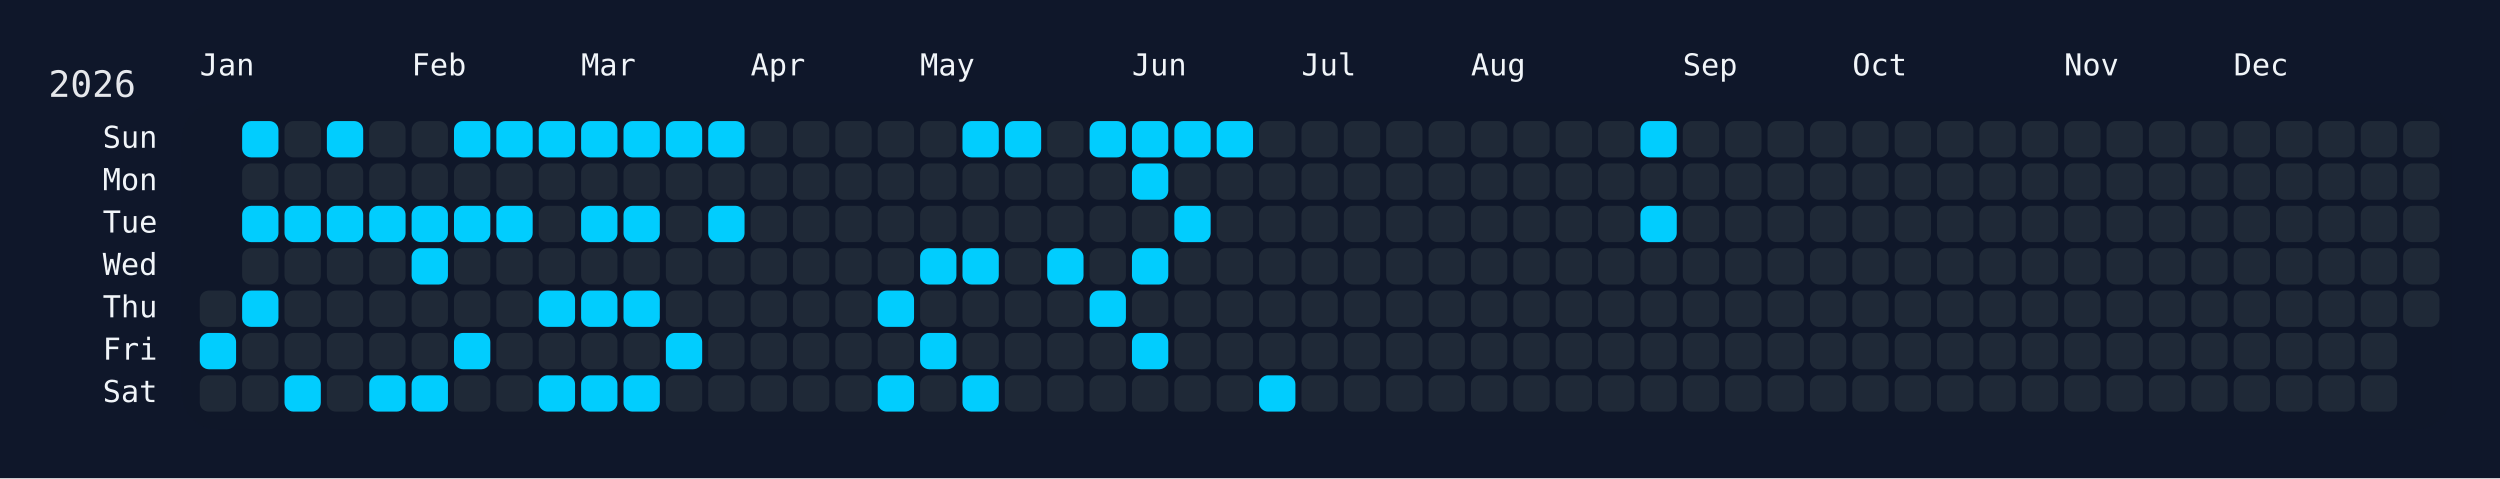
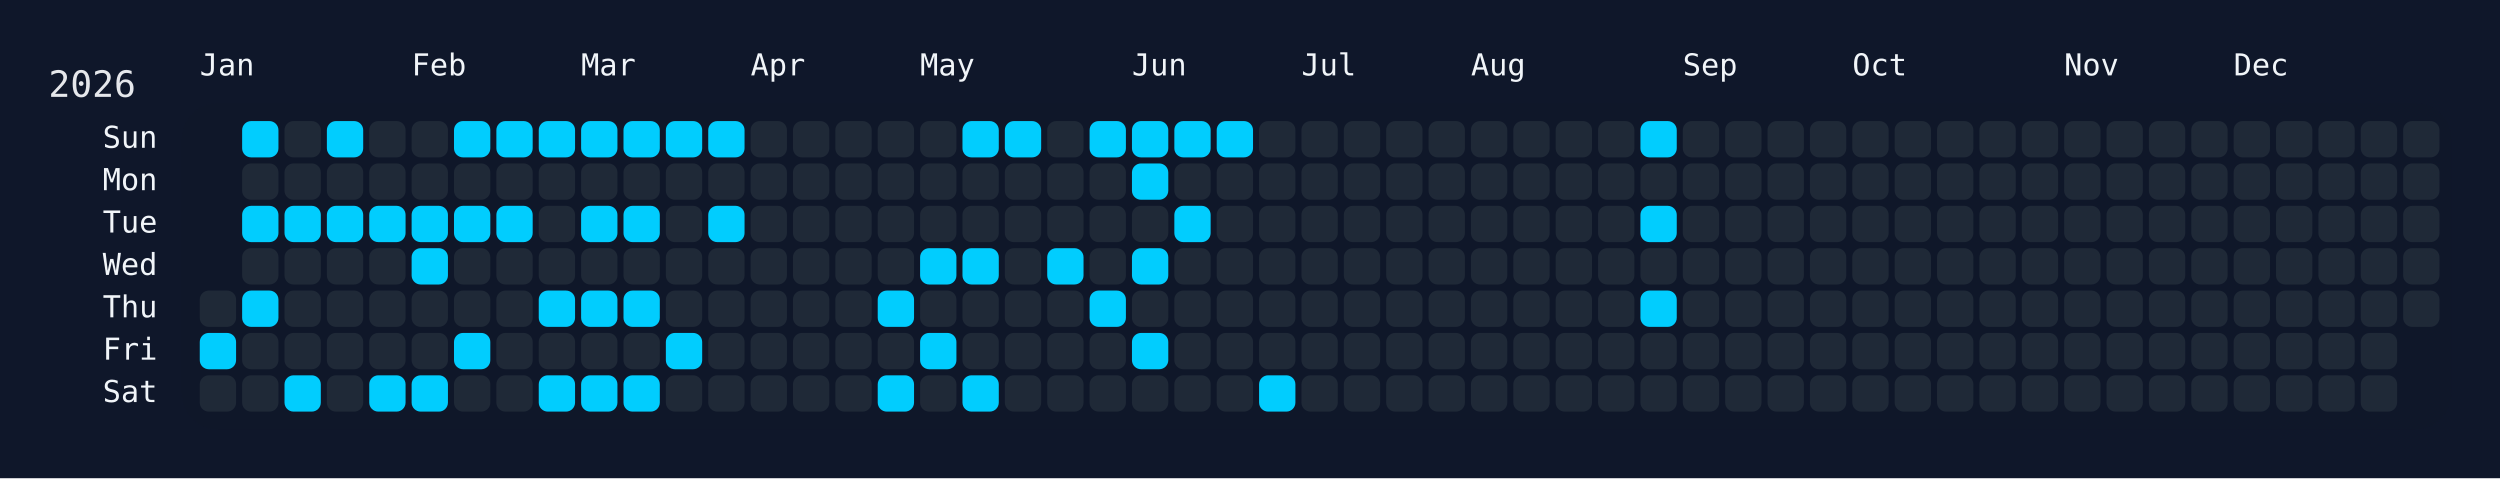
<svg xmlns="http://www.w3.org/2000/svg" width="826" height="158" viewBox="0 0 826 158">
  <rect width="826" height="158" fill="#0f172a" />
  <rect x="60" y="34" width="750" height="108" rx="12" ry="12" fill="rgba(15, 23, 42, 0.8)" />
  <text x="16" y="32" font-size="12" fill="#e5e7eb" font-family="JetBrains Mono, ui-monospace, SFMono-Regular, Menlo, Monaco, Consolas, monospace">2026</text>
  <text x="66" y="18" font-size="10" fill="#f1f5f9" font-family="JetBrains Mono, ui-monospace, SFMono-Regular, Menlo, Monaco, Consolas, monospace" dominant-baseline="hanging">Jan</text>
  <text x="136" y="18" font-size="10" fill="#f1f5f9" font-family="JetBrains Mono, ui-monospace, SFMono-Regular, Menlo, Monaco, Consolas, monospace" dominant-baseline="hanging">Feb</text>
  <text x="192" y="18" font-size="10" fill="#f1f5f9" font-family="JetBrains Mono, ui-monospace, SFMono-Regular, Menlo, Monaco, Consolas, monospace" dominant-baseline="hanging">Mar</text>
  <text x="248" y="18" font-size="10" fill="#f1f5f9" font-family="JetBrains Mono, ui-monospace, SFMono-Regular, Menlo, Monaco, Consolas, monospace" dominant-baseline="hanging">Apr</text>
  <text x="304" y="18" font-size="10" fill="#f1f5f9" font-family="JetBrains Mono, ui-monospace, SFMono-Regular, Menlo, Monaco, Consolas, monospace" dominant-baseline="hanging">May</text>
  <text x="374" y="18" font-size="10" fill="#f1f5f9" font-family="JetBrains Mono, ui-monospace, SFMono-Regular, Menlo, Monaco, Consolas, monospace" dominant-baseline="hanging">Jun</text>
  <text x="430" y="18" font-size="10" fill="#f1f5f9" font-family="JetBrains Mono, ui-monospace, SFMono-Regular, Menlo, Monaco, Consolas, monospace" dominant-baseline="hanging">Jul</text>
  <text x="486" y="18" font-size="10" fill="#f1f5f9" font-family="JetBrains Mono, ui-monospace, SFMono-Regular, Menlo, Monaco, Consolas, monospace" dominant-baseline="hanging">Aug</text>
  <text x="556" y="18" font-size="10" fill="#f1f5f9" font-family="JetBrains Mono, ui-monospace, SFMono-Regular, Menlo, Monaco, Consolas, monospace" dominant-baseline="hanging">Sep</text>
  <text x="612" y="18" font-size="10" fill="#f1f5f9" font-family="JetBrains Mono, ui-monospace, SFMono-Regular, Menlo, Monaco, Consolas, monospace" dominant-baseline="hanging">Oct</text>
  <text x="682" y="18" font-size="10" fill="#f1f5f9" font-family="JetBrains Mono, ui-monospace, SFMono-Regular, Menlo, Monaco, Consolas, monospace" dominant-baseline="hanging">Nov</text>
  <text x="738" y="18" font-size="10" fill="#f1f5f9" font-family="JetBrains Mono, ui-monospace, SFMono-Regular, Menlo, Monaco, Consolas, monospace" dominant-baseline="hanging">Dec</text>
  <text x="52" y="46.0" font-size="10" fill="#f1f5f9" font-family="JetBrains Mono, ui-monospace, SFMono-Regular, Menlo, Monaco, Consolas, monospace" text-anchor="end" dominant-baseline="middle">Sun</text>
  <text x="52" y="60.0" font-size="10" fill="#f1f5f9" font-family="JetBrains Mono, ui-monospace, SFMono-Regular, Menlo, Monaco, Consolas, monospace" text-anchor="end" dominant-baseline="middle">Mon</text>
  <text x="52" y="74.0" font-size="10" fill="#f1f5f9" font-family="JetBrains Mono, ui-monospace, SFMono-Regular, Menlo, Monaco, Consolas, monospace" text-anchor="end" dominant-baseline="middle">Tue</text>
  <text x="52" y="88.0" font-size="10" fill="#f1f5f9" font-family="JetBrains Mono, ui-monospace, SFMono-Regular, Menlo, Monaco, Consolas, monospace" text-anchor="end" dominant-baseline="middle">Wed</text>
  <text x="52" y="102.0" font-size="10" fill="#f1f5f9" font-family="JetBrains Mono, ui-monospace, SFMono-Regular, Menlo, Monaco, Consolas, monospace" text-anchor="end" dominant-baseline="middle">Thu</text>
  <text x="52" y="116.0" font-size="10" fill="#f1f5f9" font-family="JetBrains Mono, ui-monospace, SFMono-Regular, Menlo, Monaco, Consolas, monospace" text-anchor="end" dominant-baseline="middle">Fri</text>
  <text x="52" y="130.0" font-size="10" fill="#f1f5f9" font-family="JetBrains Mono, ui-monospace, SFMono-Regular, Menlo, Monaco, Consolas, monospace" text-anchor="end" dominant-baseline="middle">Sat</text>
  <g transform="translate(66,40)">
    <rect x="0" y="56" width="12" height="12" rx="3" ry="3" fill="#1f2937" data-date="2026-01-01" />
    <rect x="0" y="70" width="12" height="12" rx="3" ry="3" fill="#01cdfe" data-date="2026-01-02" />
    <rect x="0" y="84" width="12" height="12" rx="3" ry="3" fill="#1f2937" data-date="2026-01-03" />
    <rect x="14" y="0" width="12" height="12" rx="3" ry="3" fill="#01cdfe" data-date="2026-01-04" />
    <rect x="14" y="14" width="12" height="12" rx="3" ry="3" fill="#1f2937" data-date="2026-01-05" />
    <rect x="14" y="28" width="12" height="12" rx="3" ry="3" fill="#01cdfe" data-date="2026-01-06" />
    <rect x="14" y="42" width="12" height="12" rx="3" ry="3" fill="#1f2937" data-date="2026-01-07" />
    <rect x="14" y="56" width="12" height="12" rx="3" ry="3" fill="#01cdfe" data-date="2026-01-08" />
    <rect x="14" y="70" width="12" height="12" rx="3" ry="3" fill="#1f2937" data-date="2026-01-09" />
    <rect x="14" y="84" width="12" height="12" rx="3" ry="3" fill="#1f2937" data-date="2026-01-10" />
    <rect x="28" y="0" width="12" height="12" rx="3" ry="3" fill="#1f2937" data-date="2026-01-11" />
    <rect x="28" y="14" width="12" height="12" rx="3" ry="3" fill="#1f2937" data-date="2026-01-12" />
    <rect x="28" y="28" width="12" height="12" rx="3" ry="3" fill="#01cdfe" data-date="2026-01-13" />
    <rect x="28" y="42" width="12" height="12" rx="3" ry="3" fill="#1f2937" data-date="2026-01-14" />
    <rect x="28" y="56" width="12" height="12" rx="3" ry="3" fill="#1f2937" data-date="2026-01-15" />
    <rect x="28" y="70" width="12" height="12" rx="3" ry="3" fill="#1f2937" data-date="2026-01-16" />
    <rect x="28" y="84" width="12" height="12" rx="3" ry="3" fill="#01cdfe" data-date="2026-01-17" />
    <rect x="42" y="0" width="12" height="12" rx="3" ry="3" fill="#01cdfe" data-date="2026-01-18" />
    <rect x="42" y="14" width="12" height="12" rx="3" ry="3" fill="#1f2937" data-date="2026-01-19" />
    <rect x="42" y="28" width="12" height="12" rx="3" ry="3" fill="#01cdfe" data-date="2026-01-20" />
    <rect x="42" y="42" width="12" height="12" rx="3" ry="3" fill="#1f2937" data-date="2026-01-21" />
    <rect x="42" y="56" width="12" height="12" rx="3" ry="3" fill="#1f2937" data-date="2026-01-22" />
    <rect x="42" y="70" width="12" height="12" rx="3" ry="3" fill="#1f2937" data-date="2026-01-23" />
    <rect x="42" y="84" width="12" height="12" rx="3" ry="3" fill="#1f2937" data-date="2026-01-24" />
    <rect x="56" y="0" width="12" height="12" rx="3" ry="3" fill="#1f2937" data-date="2026-01-25" />
    <rect x="56" y="14" width="12" height="12" rx="3" ry="3" fill="#1f2937" data-date="2026-01-26" />
    <rect x="56" y="28" width="12" height="12" rx="3" ry="3" fill="#01cdfe" data-date="2026-01-27" />
    <rect x="56" y="42" width="12" height="12" rx="3" ry="3" fill="#1f2937" data-date="2026-01-28" />
    <rect x="56" y="56" width="12" height="12" rx="3" ry="3" fill="#1f2937" data-date="2026-01-29" />
    <rect x="56" y="70" width="12" height="12" rx="3" ry="3" fill="#1f2937" data-date="2026-01-30" />
    <rect x="56" y="84" width="12" height="12" rx="3" ry="3" fill="#01cdfe" data-date="2026-01-31" />
    <rect x="70" y="0" width="12" height="12" rx="3" ry="3" fill="#1f2937" data-date="2026-02-01" />
    <rect x="70" y="14" width="12" height="12" rx="3" ry="3" fill="#1f2937" data-date="2026-02-02" />
    <rect x="70" y="28" width="12" height="12" rx="3" ry="3" fill="#01cdfe" data-date="2026-02-03" />
    <rect x="70" y="42" width="12" height="12" rx="3" ry="3" fill="#01cdfe" data-date="2026-02-04" />
    <rect x="70" y="56" width="12" height="12" rx="3" ry="3" fill="#1f2937" data-date="2026-02-05" />
    <rect x="70" y="70" width="12" height="12" rx="3" ry="3" fill="#1f2937" data-date="2026-02-06" />
    <rect x="70" y="84" width="12" height="12" rx="3" ry="3" fill="#01cdfe" data-date="2026-02-07" />
    <rect x="84" y="0" width="12" height="12" rx="3" ry="3" fill="#01cdfe" data-date="2026-02-08" />
    <rect x="84" y="14" width="12" height="12" rx="3" ry="3" fill="#1f2937" data-date="2026-02-09" />
    <rect x="84" y="28" width="12" height="12" rx="3" ry="3" fill="#01cdfe" data-date="2026-02-10" />
    <rect x="84" y="42" width="12" height="12" rx="3" ry="3" fill="#1f2937" data-date="2026-02-11" />
    <rect x="84" y="56" width="12" height="12" rx="3" ry="3" fill="#1f2937" data-date="2026-02-12" />
    <rect x="84" y="70" width="12" height="12" rx="3" ry="3" fill="#01cdfe" data-date="2026-02-13" />
    <rect x="84" y="84" width="12" height="12" rx="3" ry="3" fill="#1f2937" data-date="2026-02-14" />
    <rect x="98" y="0" width="12" height="12" rx="3" ry="3" fill="#01cdfe" data-date="2026-02-15" />
    <rect x="98" y="14" width="12" height="12" rx="3" ry="3" fill="#1f2937" data-date="2026-02-16" />
    <rect x="98" y="28" width="12" height="12" rx="3" ry="3" fill="#01cdfe" data-date="2026-02-17" />
    <rect x="98" y="42" width="12" height="12" rx="3" ry="3" fill="#1f2937" data-date="2026-02-18" />
    <rect x="98" y="56" width="12" height="12" rx="3" ry="3" fill="#1f2937" data-date="2026-02-19" />
    <rect x="98" y="70" width="12" height="12" rx="3" ry="3" fill="#1f2937" data-date="2026-02-20" />
    <rect x="98" y="84" width="12" height="12" rx="3" ry="3" fill="#1f2937" data-date="2026-02-21" />
    <rect x="112" y="0" width="12" height="12" rx="3" ry="3" fill="#01cdfe" data-date="2026-02-22" />
    <rect x="112" y="14" width="12" height="12" rx="3" ry="3" fill="#1f2937" data-date="2026-02-23" />
    <rect x="112" y="28" width="12" height="12" rx="3" ry="3" fill="#1f2937" data-date="2026-02-24" />
    <rect x="112" y="42" width="12" height="12" rx="3" ry="3" fill="#1f2937" data-date="2026-02-25" />
    <rect x="112" y="56" width="12" height="12" rx="3" ry="3" fill="#01cdfe" data-date="2026-02-26" />
    <rect x="112" y="70" width="12" height="12" rx="3" ry="3" fill="#1f2937" data-date="2026-02-27" />
    <rect x="112" y="84" width="12" height="12" rx="3" ry="3" fill="#01cdfe" data-date="2026-02-28" />
    <rect x="126" y="0" width="12" height="12" rx="3" ry="3" fill="#01cdfe" data-date="2026-03-01" />
    <rect x="126" y="14" width="12" height="12" rx="3" ry="3" fill="#1f2937" data-date="2026-03-02" />
    <rect x="126" y="28" width="12" height="12" rx="3" ry="3" fill="#01cdfe" data-date="2026-03-03" />
    <rect x="126" y="42" width="12" height="12" rx="3" ry="3" fill="#1f2937" data-date="2026-03-04" />
    <rect x="126" y="56" width="12" height="12" rx="3" ry="3" fill="#01cdfe" data-date="2026-03-05" />
    <rect x="126" y="70" width="12" height="12" rx="3" ry="3" fill="#1f2937" data-date="2026-03-06" />
    <rect x="126" y="84" width="12" height="12" rx="3" ry="3" fill="#01cdfe" data-date="2026-03-07" />
    <rect x="140" y="0" width="12" height="12" rx="3" ry="3" fill="#01cdfe" data-date="2026-03-08" />
    <rect x="140" y="14" width="12" height="12" rx="3" ry="3" fill="#1f2937" data-date="2026-03-09" />
    <rect x="140" y="28" width="12" height="12" rx="3" ry="3" fill="#01cdfe" data-date="2026-03-10" />
    <rect x="140" y="42" width="12" height="12" rx="3" ry="3" fill="#1f2937" data-date="2026-03-11" />
    <rect x="140" y="56" width="12" height="12" rx="3" ry="3" fill="#01cdfe" data-date="2026-03-12" />
    <rect x="140" y="70" width="12" height="12" rx="3" ry="3" fill="#1f2937" data-date="2026-03-13" />
    <rect x="140" y="84" width="12" height="12" rx="3" ry="3" fill="#01cdfe" data-date="2026-03-14" />
    <rect x="154" y="0" width="12" height="12" rx="3" ry="3" fill="#01cdfe" data-date="2026-03-15" />
    <rect x="154" y="14" width="12" height="12" rx="3" ry="3" fill="#1f2937" data-date="2026-03-16" />
    <rect x="154" y="28" width="12" height="12" rx="3" ry="3" fill="#1f2937" data-date="2026-03-17" />
    <rect x="154" y="42" width="12" height="12" rx="3" ry="3" fill="#1f2937" data-date="2026-03-18" />
    <rect x="154" y="56" width="12" height="12" rx="3" ry="3" fill="#1f2937" data-date="2026-03-19" />
    <rect x="154" y="70" width="12" height="12" rx="3" ry="3" fill="#01cdfe" data-date="2026-03-20" />
    <rect x="154" y="84" width="12" height="12" rx="3" ry="3" fill="#1f2937" data-date="2026-03-21" />
    <rect x="168" y="0" width="12" height="12" rx="3" ry="3" fill="#01cdfe" data-date="2026-03-22" />
    <rect x="168" y="14" width="12" height="12" rx="3" ry="3" fill="#1f2937" data-date="2026-03-23" />
    <rect x="168" y="28" width="12" height="12" rx="3" ry="3" fill="#01cdfe" data-date="2026-03-24" />
    <rect x="168" y="42" width="12" height="12" rx="3" ry="3" fill="#1f2937" data-date="2026-03-25" />
    <rect x="168" y="56" width="12" height="12" rx="3" ry="3" fill="#1f2937" data-date="2026-03-26" />
    <rect x="168" y="70" width="12" height="12" rx="3" ry="3" fill="#1f2937" data-date="2026-03-27" />
    <rect x="168" y="84" width="12" height="12" rx="3" ry="3" fill="#1f2937" data-date="2026-03-28" />
    <rect x="182" y="0" width="12" height="12" rx="3" ry="3" fill="#1f2937" data-date="2026-03-29" />
    <rect x="182" y="14" width="12" height="12" rx="3" ry="3" fill="#1f2937" data-date="2026-03-30" />
    <rect x="182" y="28" width="12" height="12" rx="3" ry="3" fill="#1f2937" data-date="2026-03-31" />
    <rect x="182" y="42" width="12" height="12" rx="3" ry="3" fill="#1f2937" data-date="2026-04-01" />
    <rect x="182" y="56" width="12" height="12" rx="3" ry="3" fill="#1f2937" data-date="2026-04-02" />
    <rect x="182" y="70" width="12" height="12" rx="3" ry="3" fill="#1f2937" data-date="2026-04-03" />
    <rect x="182" y="84" width="12" height="12" rx="3" ry="3" fill="#1f2937" data-date="2026-04-04" />
    <rect x="196" y="0" width="12" height="12" rx="3" ry="3" fill="#1f2937" data-date="2026-04-05" />
    <rect x="196" y="14" width="12" height="12" rx="3" ry="3" fill="#1f2937" data-date="2026-04-06" />
    <rect x="196" y="28" width="12" height="12" rx="3" ry="3" fill="#1f2937" data-date="2026-04-07" />
    <rect x="196" y="42" width="12" height="12" rx="3" ry="3" fill="#1f2937" data-date="2026-04-08" />
    <rect x="196" y="56" width="12" height="12" rx="3" ry="3" fill="#1f2937" data-date="2026-04-09" />
    <rect x="196" y="70" width="12" height="12" rx="3" ry="3" fill="#1f2937" data-date="2026-04-10" />
    <rect x="196" y="84" width="12" height="12" rx="3" ry="3" fill="#1f2937" data-date="2026-04-11" />
    <rect x="210" y="0" width="12" height="12" rx="3" ry="3" fill="#1f2937" data-date="2026-04-12" />
    <rect x="210" y="14" width="12" height="12" rx="3" ry="3" fill="#1f2937" data-date="2026-04-13" />
    <rect x="210" y="28" width="12" height="12" rx="3" ry="3" fill="#1f2937" data-date="2026-04-14" />
    <rect x="210" y="42" width="12" height="12" rx="3" ry="3" fill="#1f2937" data-date="2026-04-15" />
    <rect x="210" y="56" width="12" height="12" rx="3" ry="3" fill="#1f2937" data-date="2026-04-16" />
    <rect x="210" y="70" width="12" height="12" rx="3" ry="3" fill="#1f2937" data-date="2026-04-17" />
    <rect x="210" y="84" width="12" height="12" rx="3" ry="3" fill="#1f2937" data-date="2026-04-18" />
    <rect x="224" y="0" width="12" height="12" rx="3" ry="3" fill="#1f2937" data-date="2026-04-19" />
    <rect x="224" y="14" width="12" height="12" rx="3" ry="3" fill="#1f2937" data-date="2026-04-20" />
    <rect x="224" y="28" width="12" height="12" rx="3" ry="3" fill="#1f2937" data-date="2026-04-21" />
    <rect x="224" y="42" width="12" height="12" rx="3" ry="3" fill="#1f2937" data-date="2026-04-22" />
    <rect x="224" y="56" width="12" height="12" rx="3" ry="3" fill="#01cdfe" data-date="2026-04-23" />
    <rect x="224" y="70" width="12" height="12" rx="3" ry="3" fill="#1f2937" data-date="2026-04-24" />
    <rect x="224" y="84" width="12" height="12" rx="3" ry="3" fill="#01cdfe" data-date="2026-04-25" />
    <rect x="238" y="0" width="12" height="12" rx="3" ry="3" fill="#1f2937" data-date="2026-04-26" />
    <rect x="238" y="14" width="12" height="12" rx="3" ry="3" fill="#1f2937" data-date="2026-04-27" />
    <rect x="238" y="28" width="12" height="12" rx="3" ry="3" fill="#1f2937" data-date="2026-04-28" />
    <rect x="238" y="42" width="12" height="12" rx="3" ry="3" fill="#01cdfe" data-date="2026-04-29" />
    <rect x="238" y="56" width="12" height="12" rx="3" ry="3" fill="#1f2937" data-date="2026-04-30" />
    <rect x="238" y="70" width="12" height="12" rx="3" ry="3" fill="#01cdfe" data-date="2026-05-01" />
    <rect x="238" y="84" width="12" height="12" rx="3" ry="3" fill="#1f2937" data-date="2026-05-02" />
    <rect x="252" y="0" width="12" height="12" rx="3" ry="3" fill="#01cdfe" data-date="2026-05-03" />
    <rect x="252" y="14" width="12" height="12" rx="3" ry="3" fill="#1f2937" data-date="2026-05-04" />
    <rect x="252" y="28" width="12" height="12" rx="3" ry="3" fill="#1f2937" data-date="2026-05-05" />
    <rect x="252" y="42" width="12" height="12" rx="3" ry="3" fill="#01cdfe" data-date="2026-05-06" />
    <rect x="252" y="56" width="12" height="12" rx="3" ry="3" fill="#1f2937" data-date="2026-05-07" />
    <rect x="252" y="70" width="12" height="12" rx="3" ry="3" fill="#1f2937" data-date="2026-05-08" />
    <rect x="252" y="84" width="12" height="12" rx="3" ry="3" fill="#01cdfe" data-date="2026-05-09" />
    <rect x="266" y="0" width="12" height="12" rx="3" ry="3" fill="#01cdfe" data-date="2026-05-10" />
    <rect x="266" y="14" width="12" height="12" rx="3" ry="3" fill="#1f2937" data-date="2026-05-11" />
    <rect x="266" y="28" width="12" height="12" rx="3" ry="3" fill="#1f2937" data-date="2026-05-12" />
    <rect x="266" y="42" width="12" height="12" rx="3" ry="3" fill="#1f2937" data-date="2026-05-13" />
    <rect x="266" y="56" width="12" height="12" rx="3" ry="3" fill="#1f2937" data-date="2026-05-14" />
    <rect x="266" y="70" width="12" height="12" rx="3" ry="3" fill="#1f2937" data-date="2026-05-15" />
    <rect x="266" y="84" width="12" height="12" rx="3" ry="3" fill="#1f2937" data-date="2026-05-16" />
    <rect x="280" y="0" width="12" height="12" rx="3" ry="3" fill="#1f2937" data-date="2026-05-17" />
    <rect x="280" y="14" width="12" height="12" rx="3" ry="3" fill="#1f2937" data-date="2026-05-18" />
    <rect x="280" y="28" width="12" height="12" rx="3" ry="3" fill="#1f2937" data-date="2026-05-19" />
    <rect x="280" y="42" width="12" height="12" rx="3" ry="3" fill="#01cdfe" data-date="2026-05-20" />
    <rect x="280" y="56" width="12" height="12" rx="3" ry="3" fill="#1f2937" data-date="2026-05-21" />
    <rect x="280" y="70" width="12" height="12" rx="3" ry="3" fill="#1f2937" data-date="2026-05-22" />
    <rect x="280" y="84" width="12" height="12" rx="3" ry="3" fill="#1f2937" data-date="2026-05-23" />
    <rect x="294" y="0" width="12" height="12" rx="3" ry="3" fill="#01cdfe" data-date="2026-05-24" />
    <rect x="294" y="14" width="12" height="12" rx="3" ry="3" fill="#1f2937" data-date="2026-05-25" />
    <rect x="294" y="28" width="12" height="12" rx="3" ry="3" fill="#1f2937" data-date="2026-05-26" />
    <rect x="294" y="42" width="12" height="12" rx="3" ry="3" fill="#1f2937" data-date="2026-05-27" />
    <rect x="294" y="56" width="12" height="12" rx="3" ry="3" fill="#01cdfe" data-date="2026-05-28" />
    <rect x="294" y="70" width="12" height="12" rx="3" ry="3" fill="#1f2937" data-date="2026-05-29" />
    <rect x="294" y="84" width="12" height="12" rx="3" ry="3" fill="#1f2937" data-date="2026-05-30" />
    <rect x="308" y="0" width="12" height="12" rx="3" ry="3" fill="#01cdfe" data-date="2026-05-31" />
    <rect x="308" y="14" width="12" height="12" rx="3" ry="3" fill="#01cdfe" data-date="2026-06-01" />
    <rect x="308" y="28" width="12" height="12" rx="3" ry="3" fill="#1f2937" data-date="2026-06-02" />
    <rect x="308" y="42" width="12" height="12" rx="3" ry="3" fill="#01cdfe" data-date="2026-06-03" />
    <rect x="308" y="56" width="12" height="12" rx="3" ry="3" fill="#1f2937" data-date="2026-06-04" />
    <rect x="308" y="70" width="12" height="12" rx="3" ry="3" fill="#01cdfe" data-date="2026-06-05" />
    <rect x="308" y="84" width="12" height="12" rx="3" ry="3" fill="#1f2937" data-date="2026-06-06" />
    <rect x="322" y="0" width="12" height="12" rx="3" ry="3" fill="#01cdfe" data-date="2026-06-07" />
    <rect x="322" y="14" width="12" height="12" rx="3" ry="3" fill="#1f2937" data-date="2026-06-08" />
    <rect x="322" y="28" width="12" height="12" rx="3" ry="3" fill="#01cdfe" data-date="2026-06-09" />
    <rect x="322" y="42" width="12" height="12" rx="3" ry="3" fill="#1f2937" data-date="2026-06-10" />
    <rect x="322" y="56" width="12" height="12" rx="3" ry="3" fill="#1f2937" data-date="2026-06-11" />
    <rect x="322" y="70" width="12" height="12" rx="3" ry="3" fill="#1f2937" data-date="2026-06-12" />
    <rect x="322" y="84" width="12" height="12" rx="3" ry="3" fill="#1f2937" data-date="2026-06-13" />
    <rect x="336" y="0" width="12" height="12" rx="3" ry="3" fill="#01cdfe" data-date="2026-06-14" />
    <rect x="336" y="14" width="12" height="12" rx="3" ry="3" fill="#1f2937" data-date="2026-06-15" />
    <rect x="336" y="28" width="12" height="12" rx="3" ry="3" fill="#1f2937" data-date="2026-06-16" />
    <rect x="336" y="42" width="12" height="12" rx="3" ry="3" fill="#1f2937" data-date="2026-06-17" />
    <rect x="336" y="56" width="12" height="12" rx="3" ry="3" fill="#1f2937" data-date="2026-06-18" />
    <rect x="336" y="70" width="12" height="12" rx="3" ry="3" fill="#1f2937" data-date="2026-06-19" />
    <rect x="336" y="84" width="12" height="12" rx="3" ry="3" fill="#1f2937" data-date="2026-06-20" />
    <rect x="350" y="0" width="12" height="12" rx="3" ry="3" fill="#1f2937" data-date="2026-06-21" />
    <rect x="350" y="14" width="12" height="12" rx="3" ry="3" fill="#1f2937" data-date="2026-06-22" />
    <rect x="350" y="28" width="12" height="12" rx="3" ry="3" fill="#1f2937" data-date="2026-06-23" />
    <rect x="350" y="42" width="12" height="12" rx="3" ry="3" fill="#1f2937" data-date="2026-06-24" />
    <rect x="350" y="56" width="12" height="12" rx="3" ry="3" fill="#1f2937" data-date="2026-06-25" />
    <rect x="350" y="70" width="12" height="12" rx="3" ry="3" fill="#1f2937" data-date="2026-06-26" />
    <rect x="350" y="84" width="12" height="12" rx="3" ry="3" fill="#01cdfe" data-date="2026-06-27" />
    <rect x="364" y="0" width="12" height="12" rx="3" ry="3" fill="#1f2937" data-date="2026-06-28" />
    <rect x="364" y="14" width="12" height="12" rx="3" ry="3" fill="#1f2937" data-date="2026-06-29" />
    <rect x="364" y="28" width="12" height="12" rx="3" ry="3" fill="#1f2937" data-date="2026-06-30" />
    <rect x="364" y="42" width="12" height="12" rx="3" ry="3" fill="#1f2937" data-date="2026-07-01" />
    <rect x="364" y="56" width="12" height="12" rx="3" ry="3" fill="#1f2937" data-date="2026-07-02" />
    <rect x="364" y="70" width="12" height="12" rx="3" ry="3" fill="#1f2937" data-date="2026-07-03" />
    <rect x="364" y="84" width="12" height="12" rx="3" ry="3" fill="#1f2937" data-date="2026-07-04" />
    <rect x="378" y="0" width="12" height="12" rx="3" ry="3" fill="#1f2937" data-date="2026-07-05" />
    <rect x="378" y="14" width="12" height="12" rx="3" ry="3" fill="#1f2937" data-date="2026-07-06" />
    <rect x="378" y="28" width="12" height="12" rx="3" ry="3" fill="#1f2937" data-date="2026-07-07" />
    <rect x="378" y="42" width="12" height="12" rx="3" ry="3" fill="#1f2937" data-date="2026-07-08" />
    <rect x="378" y="56" width="12" height="12" rx="3" ry="3" fill="#1f2937" data-date="2026-07-09" />
    <rect x="378" y="70" width="12" height="12" rx="3" ry="3" fill="#1f2937" data-date="2026-07-10" />
    <rect x="378" y="84" width="12" height="12" rx="3" ry="3" fill="#1f2937" data-date="2026-07-11" />
    <rect x="392" y="0" width="12" height="12" rx="3" ry="3" fill="#1f2937" data-date="2026-07-12" />
    <rect x="392" y="14" width="12" height="12" rx="3" ry="3" fill="#1f2937" data-date="2026-07-13" />
    <rect x="392" y="28" width="12" height="12" rx="3" ry="3" fill="#1f2937" data-date="2026-07-14" />
    <rect x="392" y="42" width="12" height="12" rx="3" ry="3" fill="#1f2937" data-date="2026-07-15" />
    <rect x="392" y="56" width="12" height="12" rx="3" ry="3" fill="#1f2937" data-date="2026-07-16" />
    <rect x="392" y="70" width="12" height="12" rx="3" ry="3" fill="#1f2937" data-date="2026-07-17" />
    <rect x="392" y="84" width="12" height="12" rx="3" ry="3" fill="#1f2937" data-date="2026-07-18" />
    <rect x="406" y="0" width="12" height="12" rx="3" ry="3" fill="#1f2937" data-date="2026-07-19" />
    <rect x="406" y="14" width="12" height="12" rx="3" ry="3" fill="#1f2937" data-date="2026-07-20" />
    <rect x="406" y="28" width="12" height="12" rx="3" ry="3" fill="#1f2937" data-date="2026-07-21" />
    <rect x="406" y="42" width="12" height="12" rx="3" ry="3" fill="#1f2937" data-date="2026-07-22" />
    <rect x="406" y="56" width="12" height="12" rx="3" ry="3" fill="#1f2937" data-date="2026-07-23" />
    <rect x="406" y="70" width="12" height="12" rx="3" ry="3" fill="#1f2937" data-date="2026-07-24" />
    <rect x="406" y="84" width="12" height="12" rx="3" ry="3" fill="#1f2937" data-date="2026-07-25" />
    <rect x="420" y="0" width="12" height="12" rx="3" ry="3" fill="#1f2937" data-date="2026-07-26" />
    <rect x="420" y="14" width="12" height="12" rx="3" ry="3" fill="#1f2937" data-date="2026-07-27" />
    <rect x="420" y="28" width="12" height="12" rx="3" ry="3" fill="#1f2937" data-date="2026-07-28" />
    <rect x="420" y="42" width="12" height="12" rx="3" ry="3" fill="#1f2937" data-date="2026-07-29" />
    <rect x="420" y="56" width="12" height="12" rx="3" ry="3" fill="#1f2937" data-date="2026-07-30" />
    <rect x="420" y="70" width="12" height="12" rx="3" ry="3" fill="#1f2937" data-date="2026-07-31" />
    <rect x="420" y="84" width="12" height="12" rx="3" ry="3" fill="#1f2937" data-date="2026-08-01" />
    <rect x="434" y="0" width="12" height="12" rx="3" ry="3" fill="#1f2937" data-date="2026-08-02" />
    <rect x="434" y="14" width="12" height="12" rx="3" ry="3" fill="#1f2937" data-date="2026-08-03" />
    <rect x="434" y="28" width="12" height="12" rx="3" ry="3" fill="#1f2937" data-date="2026-08-04" />
    <rect x="434" y="42" width="12" height="12" rx="3" ry="3" fill="#1f2937" data-date="2026-08-05" />
    <rect x="434" y="56" width="12" height="12" rx="3" ry="3" fill="#1f2937" data-date="2026-08-06" />
    <rect x="434" y="70" width="12" height="12" rx="3" ry="3" fill="#1f2937" data-date="2026-08-07" />
    <rect x="434" y="84" width="12" height="12" rx="3" ry="3" fill="#1f2937" data-date="2026-08-08" />
    <rect x="448" y="0" width="12" height="12" rx="3" ry="3" fill="#1f2937" data-date="2026-08-09" />
    <rect x="448" y="14" width="12" height="12" rx="3" ry="3" fill="#1f2937" data-date="2026-08-10" />
    <rect x="448" y="28" width="12" height="12" rx="3" ry="3" fill="#1f2937" data-date="2026-08-11" />
    <rect x="448" y="42" width="12" height="12" rx="3" ry="3" fill="#1f2937" data-date="2026-08-12" />
    <rect x="448" y="56" width="12" height="12" rx="3" ry="3" fill="#1f2937" data-date="2026-08-13" />
    <rect x="448" y="70" width="12" height="12" rx="3" ry="3" fill="#1f2937" data-date="2026-08-14" />
    <rect x="448" y="84" width="12" height="12" rx="3" ry="3" fill="#1f2937" data-date="2026-08-15" />
    <rect x="462" y="0" width="12" height="12" rx="3" ry="3" fill="#1f2937" data-date="2026-08-16" />
    <rect x="462" y="14" width="12" height="12" rx="3" ry="3" fill="#1f2937" data-date="2026-08-17" />
    <rect x="462" y="28" width="12" height="12" rx="3" ry="3" fill="#1f2937" data-date="2026-08-18" />
    <rect x="462" y="42" width="12" height="12" rx="3" ry="3" fill="#1f2937" data-date="2026-08-19" />
    <rect x="462" y="56" width="12" height="12" rx="3" ry="3" fill="#1f2937" data-date="2026-08-20" />
    <rect x="462" y="70" width="12" height="12" rx="3" ry="3" fill="#1f2937" data-date="2026-08-21" />
    <rect x="462" y="84" width="12" height="12" rx="3" ry="3" fill="#1f2937" data-date="2026-08-22" />
    <rect x="476" y="0" width="12" height="12" rx="3" ry="3" fill="#01cdfe" data-date="2026-08-23" />
    <rect x="476" y="14" width="12" height="12" rx="3" ry="3" fill="#1f2937" data-date="2026-08-24" />
    <rect x="476" y="28" width="12" height="12" rx="3" ry="3" fill="#01cdfe" data-date="2026-08-25" />
    <rect x="476" y="42" width="12" height="12" rx="3" ry="3" fill="#1f2937" data-date="2026-08-26" />
-     <rect x="476" y="56" width="12" height="12" rx="3" ry="3" fill="#1f2937" data-date="2026-08-27" />
+     <rect x="476" y="56" width="12" height="12" rx="3" ry="3" fill="#01cdfe" data-date="2026-08-27" />
    <rect x="476" y="70" width="12" height="12" rx="3" ry="3" fill="#1f2937" data-date="2026-08-28" />
    <rect x="476" y="84" width="12" height="12" rx="3" ry="3" fill="#1f2937" data-date="2026-08-29" />
    <rect x="490" y="0" width="12" height="12" rx="3" ry="3" fill="#1f2937" data-date="2026-08-30" />
    <rect x="490" y="14" width="12" height="12" rx="3" ry="3" fill="#1f2937" data-date="2026-08-31" />
    <rect x="490" y="28" width="12" height="12" rx="3" ry="3" fill="#1f2937" data-date="2026-09-01" />
    <rect x="490" y="42" width="12" height="12" rx="3" ry="3" fill="#1f2937" data-date="2026-09-02" />
    <rect x="490" y="56" width="12" height="12" rx="3" ry="3" fill="#1f2937" data-date="2026-09-03" />
    <rect x="490" y="70" width="12" height="12" rx="3" ry="3" fill="#1f2937" data-date="2026-09-04" />
    <rect x="490" y="84" width="12" height="12" rx="3" ry="3" fill="#1f2937" data-date="2026-09-05" />
    <rect x="504" y="0" width="12" height="12" rx="3" ry="3" fill="#1f2937" data-date="2026-09-06" />
    <rect x="504" y="14" width="12" height="12" rx="3" ry="3" fill="#1f2937" data-date="2026-09-07" />
    <rect x="504" y="28" width="12" height="12" rx="3" ry="3" fill="#1f2937" data-date="2026-09-08" />
    <rect x="504" y="42" width="12" height="12" rx="3" ry="3" fill="#1f2937" data-date="2026-09-09" />
    <rect x="504" y="56" width="12" height="12" rx="3" ry="3" fill="#1f2937" data-date="2026-09-10" />
    <rect x="504" y="70" width="12" height="12" rx="3" ry="3" fill="#1f2937" data-date="2026-09-11" />
    <rect x="504" y="84" width="12" height="12" rx="3" ry="3" fill="#1f2937" data-date="2026-09-12" />
    <rect x="518" y="0" width="12" height="12" rx="3" ry="3" fill="#1f2937" data-date="2026-09-13" />
    <rect x="518" y="14" width="12" height="12" rx="3" ry="3" fill="#1f2937" data-date="2026-09-14" />
    <rect x="518" y="28" width="12" height="12" rx="3" ry="3" fill="#1f2937" data-date="2026-09-15" />
    <rect x="518" y="42" width="12" height="12" rx="3" ry="3" fill="#1f2937" data-date="2026-09-16" />
    <rect x="518" y="56" width="12" height="12" rx="3" ry="3" fill="#1f2937" data-date="2026-09-17" />
    <rect x="518" y="70" width="12" height="12" rx="3" ry="3" fill="#1f2937" data-date="2026-09-18" />
    <rect x="518" y="84" width="12" height="12" rx="3" ry="3" fill="#1f2937" data-date="2026-09-19" />
    <rect x="532" y="0" width="12" height="12" rx="3" ry="3" fill="#1f2937" data-date="2026-09-20" />
    <rect x="532" y="14" width="12" height="12" rx="3" ry="3" fill="#1f2937" data-date="2026-09-21" />
    <rect x="532" y="28" width="12" height="12" rx="3" ry="3" fill="#1f2937" data-date="2026-09-22" />
    <rect x="532" y="42" width="12" height="12" rx="3" ry="3" fill="#1f2937" data-date="2026-09-23" />
    <rect x="532" y="56" width="12" height="12" rx="3" ry="3" fill="#1f2937" data-date="2026-09-24" />
    <rect x="532" y="70" width="12" height="12" rx="3" ry="3" fill="#1f2937" data-date="2026-09-25" />
    <rect x="532" y="84" width="12" height="12" rx="3" ry="3" fill="#1f2937" data-date="2026-09-26" />
    <rect x="546" y="0" width="12" height="12" rx="3" ry="3" fill="#1f2937" data-date="2026-09-27" />
    <rect x="546" y="14" width="12" height="12" rx="3" ry="3" fill="#1f2937" data-date="2026-09-28" />
    <rect x="546" y="28" width="12" height="12" rx="3" ry="3" fill="#1f2937" data-date="2026-09-29" />
    <rect x="546" y="42" width="12" height="12" rx="3" ry="3" fill="#1f2937" data-date="2026-09-30" />
    <rect x="546" y="56" width="12" height="12" rx="3" ry="3" fill="#1f2937" data-date="2026-10-01" />
    <rect x="546" y="70" width="12" height="12" rx="3" ry="3" fill="#1f2937" data-date="2026-10-02" />
    <rect x="546" y="84" width="12" height="12" rx="3" ry="3" fill="#1f2937" data-date="2026-10-03" />
    <rect x="560" y="0" width="12" height="12" rx="3" ry="3" fill="#1f2937" data-date="2026-10-04" />
    <rect x="560" y="14" width="12" height="12" rx="3" ry="3" fill="#1f2937" data-date="2026-10-05" />
    <rect x="560" y="28" width="12" height="12" rx="3" ry="3" fill="#1f2937" data-date="2026-10-06" />
    <rect x="560" y="42" width="12" height="12" rx="3" ry="3" fill="#1f2937" data-date="2026-10-07" />
    <rect x="560" y="56" width="12" height="12" rx="3" ry="3" fill="#1f2937" data-date="2026-10-08" />
    <rect x="560" y="70" width="12" height="12" rx="3" ry="3" fill="#1f2937" data-date="2026-10-09" />
    <rect x="560" y="84" width="12" height="12" rx="3" ry="3" fill="#1f2937" data-date="2026-10-10" />
    <rect x="574" y="0" width="12" height="12" rx="3" ry="3" fill="#1f2937" data-date="2026-10-11" />
    <rect x="574" y="14" width="12" height="12" rx="3" ry="3" fill="#1f2937" data-date="2026-10-12" />
    <rect x="574" y="28" width="12" height="12" rx="3" ry="3" fill="#1f2937" data-date="2026-10-13" />
    <rect x="574" y="42" width="12" height="12" rx="3" ry="3" fill="#1f2937" data-date="2026-10-14" />
    <rect x="574" y="56" width="12" height="12" rx="3" ry="3" fill="#1f2937" data-date="2026-10-15" />
    <rect x="574" y="70" width="12" height="12" rx="3" ry="3" fill="#1f2937" data-date="2026-10-16" />
    <rect x="574" y="84" width="12" height="12" rx="3" ry="3" fill="#1f2937" data-date="2026-10-17" />
    <rect x="588" y="0" width="12" height="12" rx="3" ry="3" fill="#1f2937" data-date="2026-10-18" />
    <rect x="588" y="14" width="12" height="12" rx="3" ry="3" fill="#1f2937" data-date="2026-10-19" />
    <rect x="588" y="28" width="12" height="12" rx="3" ry="3" fill="#1f2937" data-date="2026-10-20" />
    <rect x="588" y="42" width="12" height="12" rx="3" ry="3" fill="#1f2937" data-date="2026-10-21" />
    <rect x="588" y="56" width="12" height="12" rx="3" ry="3" fill="#1f2937" data-date="2026-10-22" />
    <rect x="588" y="70" width="12" height="12" rx="3" ry="3" fill="#1f2937" data-date="2026-10-23" />
    <rect x="588" y="84" width="12" height="12" rx="3" ry="3" fill="#1f2937" data-date="2026-10-24" />
    <rect x="602" y="0" width="12" height="12" rx="3" ry="3" fill="#1f2937" data-date="2026-10-25" />
    <rect x="602" y="14" width="12" height="12" rx="3" ry="3" fill="#1f2937" data-date="2026-10-26" />
    <rect x="602" y="28" width="12" height="12" rx="3" ry="3" fill="#1f2937" data-date="2026-10-27" />
    <rect x="602" y="42" width="12" height="12" rx="3" ry="3" fill="#1f2937" data-date="2026-10-28" />
    <rect x="602" y="56" width="12" height="12" rx="3" ry="3" fill="#1f2937" data-date="2026-10-29" />
    <rect x="602" y="70" width="12" height="12" rx="3" ry="3" fill="#1f2937" data-date="2026-10-30" />
    <rect x="602" y="84" width="12" height="12" rx="3" ry="3" fill="#1f2937" data-date="2026-10-31" />
    <rect x="616" y="0" width="12" height="12" rx="3" ry="3" fill="#1f2937" data-date="2026-11-01" />
    <rect x="616" y="14" width="12" height="12" rx="3" ry="3" fill="#1f2937" data-date="2026-11-02" />
    <rect x="616" y="28" width="12" height="12" rx="3" ry="3" fill="#1f2937" data-date="2026-11-03" />
    <rect x="616" y="42" width="12" height="12" rx="3" ry="3" fill="#1f2937" data-date="2026-11-04" />
    <rect x="616" y="56" width="12" height="12" rx="3" ry="3" fill="#1f2937" data-date="2026-11-05" />
    <rect x="616" y="70" width="12" height="12" rx="3" ry="3" fill="#1f2937" data-date="2026-11-06" />
    <rect x="616" y="84" width="12" height="12" rx="3" ry="3" fill="#1f2937" data-date="2026-11-07" />
    <rect x="630" y="0" width="12" height="12" rx="3" ry="3" fill="#1f2937" data-date="2026-11-08" />
    <rect x="630" y="14" width="12" height="12" rx="3" ry="3" fill="#1f2937" data-date="2026-11-09" />
    <rect x="630" y="28" width="12" height="12" rx="3" ry="3" fill="#1f2937" data-date="2026-11-10" />
    <rect x="630" y="42" width="12" height="12" rx="3" ry="3" fill="#1f2937" data-date="2026-11-11" />
    <rect x="630" y="56" width="12" height="12" rx="3" ry="3" fill="#1f2937" data-date="2026-11-12" />
    <rect x="630" y="70" width="12" height="12" rx="3" ry="3" fill="#1f2937" data-date="2026-11-13" />
    <rect x="630" y="84" width="12" height="12" rx="3" ry="3" fill="#1f2937" data-date="2026-11-14" />
    <rect x="644" y="0" width="12" height="12" rx="3" ry="3" fill="#1f2937" data-date="2026-11-15" />
    <rect x="644" y="14" width="12" height="12" rx="3" ry="3" fill="#1f2937" data-date="2026-11-16" />
    <rect x="644" y="28" width="12" height="12" rx="3" ry="3" fill="#1f2937" data-date="2026-11-17" />
    <rect x="644" y="42" width="12" height="12" rx="3" ry="3" fill="#1f2937" data-date="2026-11-18" />
    <rect x="644" y="56" width="12" height="12" rx="3" ry="3" fill="#1f2937" data-date="2026-11-19" />
    <rect x="644" y="70" width="12" height="12" rx="3" ry="3" fill="#1f2937" data-date="2026-11-20" />
    <rect x="644" y="84" width="12" height="12" rx="3" ry="3" fill="#1f2937" data-date="2026-11-21" />
    <rect x="658" y="0" width="12" height="12" rx="3" ry="3" fill="#1f2937" data-date="2026-11-22" />
    <rect x="658" y="14" width="12" height="12" rx="3" ry="3" fill="#1f2937" data-date="2026-11-23" />
    <rect x="658" y="28" width="12" height="12" rx="3" ry="3" fill="#1f2937" data-date="2026-11-24" />
    <rect x="658" y="42" width="12" height="12" rx="3" ry="3" fill="#1f2937" data-date="2026-11-25" />
    <rect x="658" y="56" width="12" height="12" rx="3" ry="3" fill="#1f2937" data-date="2026-11-26" />
    <rect x="658" y="70" width="12" height="12" rx="3" ry="3" fill="#1f2937" data-date="2026-11-27" />
    <rect x="658" y="84" width="12" height="12" rx="3" ry="3" fill="#1f2937" data-date="2026-11-28" />
    <rect x="672" y="0" width="12" height="12" rx="3" ry="3" fill="#1f2937" data-date="2026-11-29" />
    <rect x="672" y="14" width="12" height="12" rx="3" ry="3" fill="#1f2937" data-date="2026-11-30" />
    <rect x="672" y="28" width="12" height="12" rx="3" ry="3" fill="#1f2937" data-date="2026-12-01" />
    <rect x="672" y="42" width="12" height="12" rx="3" ry="3" fill="#1f2937" data-date="2026-12-02" />
    <rect x="672" y="56" width="12" height="12" rx="3" ry="3" fill="#1f2937" data-date="2026-12-03" />
    <rect x="672" y="70" width="12" height="12" rx="3" ry="3" fill="#1f2937" data-date="2026-12-04" />
    <rect x="672" y="84" width="12" height="12" rx="3" ry="3" fill="#1f2937" data-date="2026-12-05" />
    <rect x="686" y="0" width="12" height="12" rx="3" ry="3" fill="#1f2937" data-date="2026-12-06" />
    <rect x="686" y="14" width="12" height="12" rx="3" ry="3" fill="#1f2937" data-date="2026-12-07" />
    <rect x="686" y="28" width="12" height="12" rx="3" ry="3" fill="#1f2937" data-date="2026-12-08" />
    <rect x="686" y="42" width="12" height="12" rx="3" ry="3" fill="#1f2937" data-date="2026-12-09" />
    <rect x="686" y="56" width="12" height="12" rx="3" ry="3" fill="#1f2937" data-date="2026-12-10" />
    <rect x="686" y="70" width="12" height="12" rx="3" ry="3" fill="#1f2937" data-date="2026-12-11" />
    <rect x="686" y="84" width="12" height="12" rx="3" ry="3" fill="#1f2937" data-date="2026-12-12" />
    <rect x="700" y="0" width="12" height="12" rx="3" ry="3" fill="#1f2937" data-date="2026-12-13" />
    <rect x="700" y="14" width="12" height="12" rx="3" ry="3" fill="#1f2937" data-date="2026-12-14" />
    <rect x="700" y="28" width="12" height="12" rx="3" ry="3" fill="#1f2937" data-date="2026-12-15" />
    <rect x="700" y="42" width="12" height="12" rx="3" ry="3" fill="#1f2937" data-date="2026-12-16" />
    <rect x="700" y="56" width="12" height="12" rx="3" ry="3" fill="#1f2937" data-date="2026-12-17" />
    <rect x="700" y="70" width="12" height="12" rx="3" ry="3" fill="#1f2937" data-date="2026-12-18" />
    <rect x="700" y="84" width="12" height="12" rx="3" ry="3" fill="#1f2937" data-date="2026-12-19" />
    <rect x="714" y="0" width="12" height="12" rx="3" ry="3" fill="#1f2937" data-date="2026-12-20" />
    <rect x="714" y="14" width="12" height="12" rx="3" ry="3" fill="#1f2937" data-date="2026-12-21" />
    <rect x="714" y="28" width="12" height="12" rx="3" ry="3" fill="#1f2937" data-date="2026-12-22" />
    <rect x="714" y="42" width="12" height="12" rx="3" ry="3" fill="#1f2937" data-date="2026-12-23" />
    <rect x="714" y="56" width="12" height="12" rx="3" ry="3" fill="#1f2937" data-date="2026-12-24" />
    <rect x="714" y="70" width="12" height="12" rx="3" ry="3" fill="#1f2937" data-date="2026-12-25" />
    <rect x="714" y="84" width="12" height="12" rx="3" ry="3" fill="#1f2937" data-date="2026-12-26" />
    <rect x="728" y="0" width="12" height="12" rx="3" ry="3" fill="#1f2937" data-date="2026-12-27" />
    <rect x="728" y="14" width="12" height="12" rx="3" ry="3" fill="#1f2937" data-date="2026-12-28" />
    <rect x="728" y="28" width="12" height="12" rx="3" ry="3" fill="#1f2937" data-date="2026-12-29" />
    <rect x="728" y="42" width="12" height="12" rx="3" ry="3" fill="#1f2937" data-date="2026-12-30" />
    <rect x="728" y="56" width="12" height="12" rx="3" ry="3" fill="#1f2937" data-date="2026-12-31" />
  </g>
</svg>
